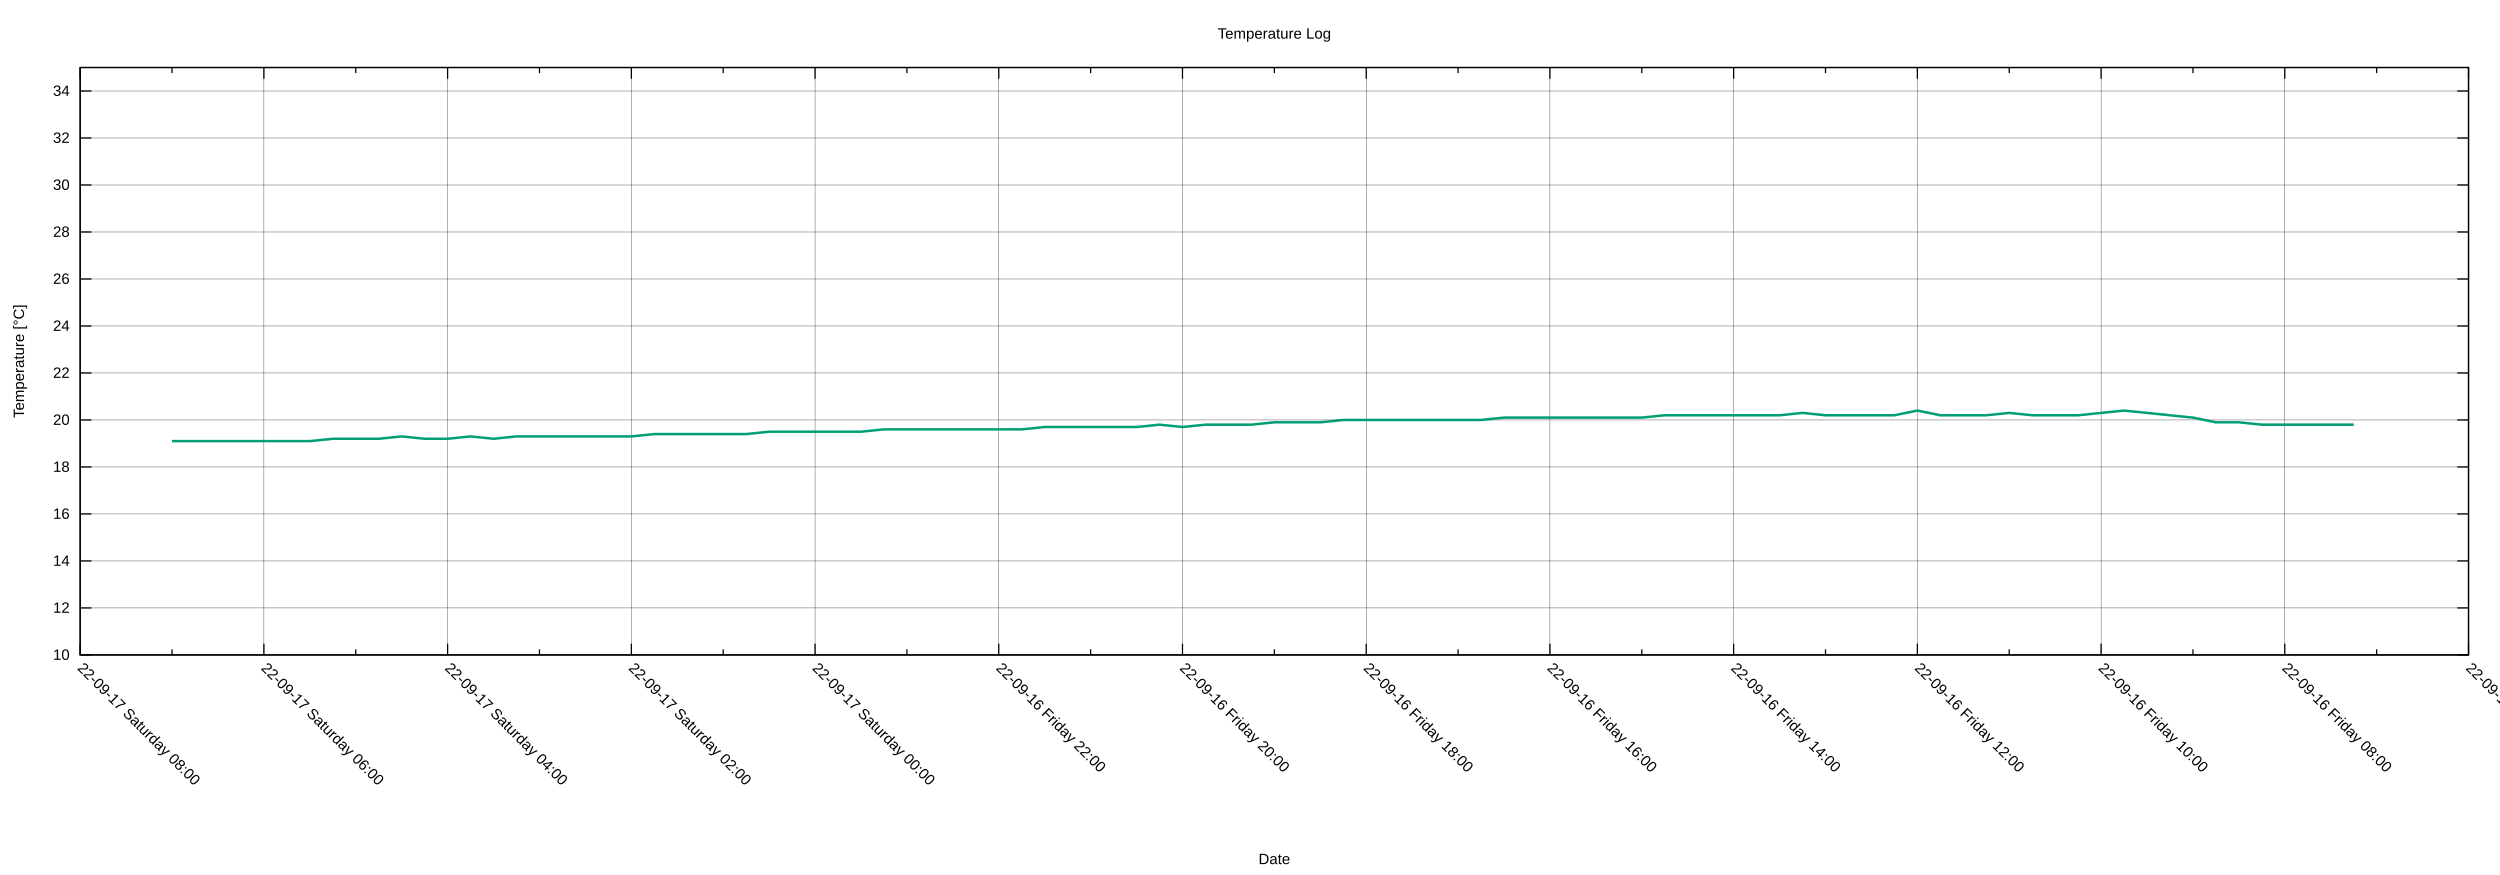
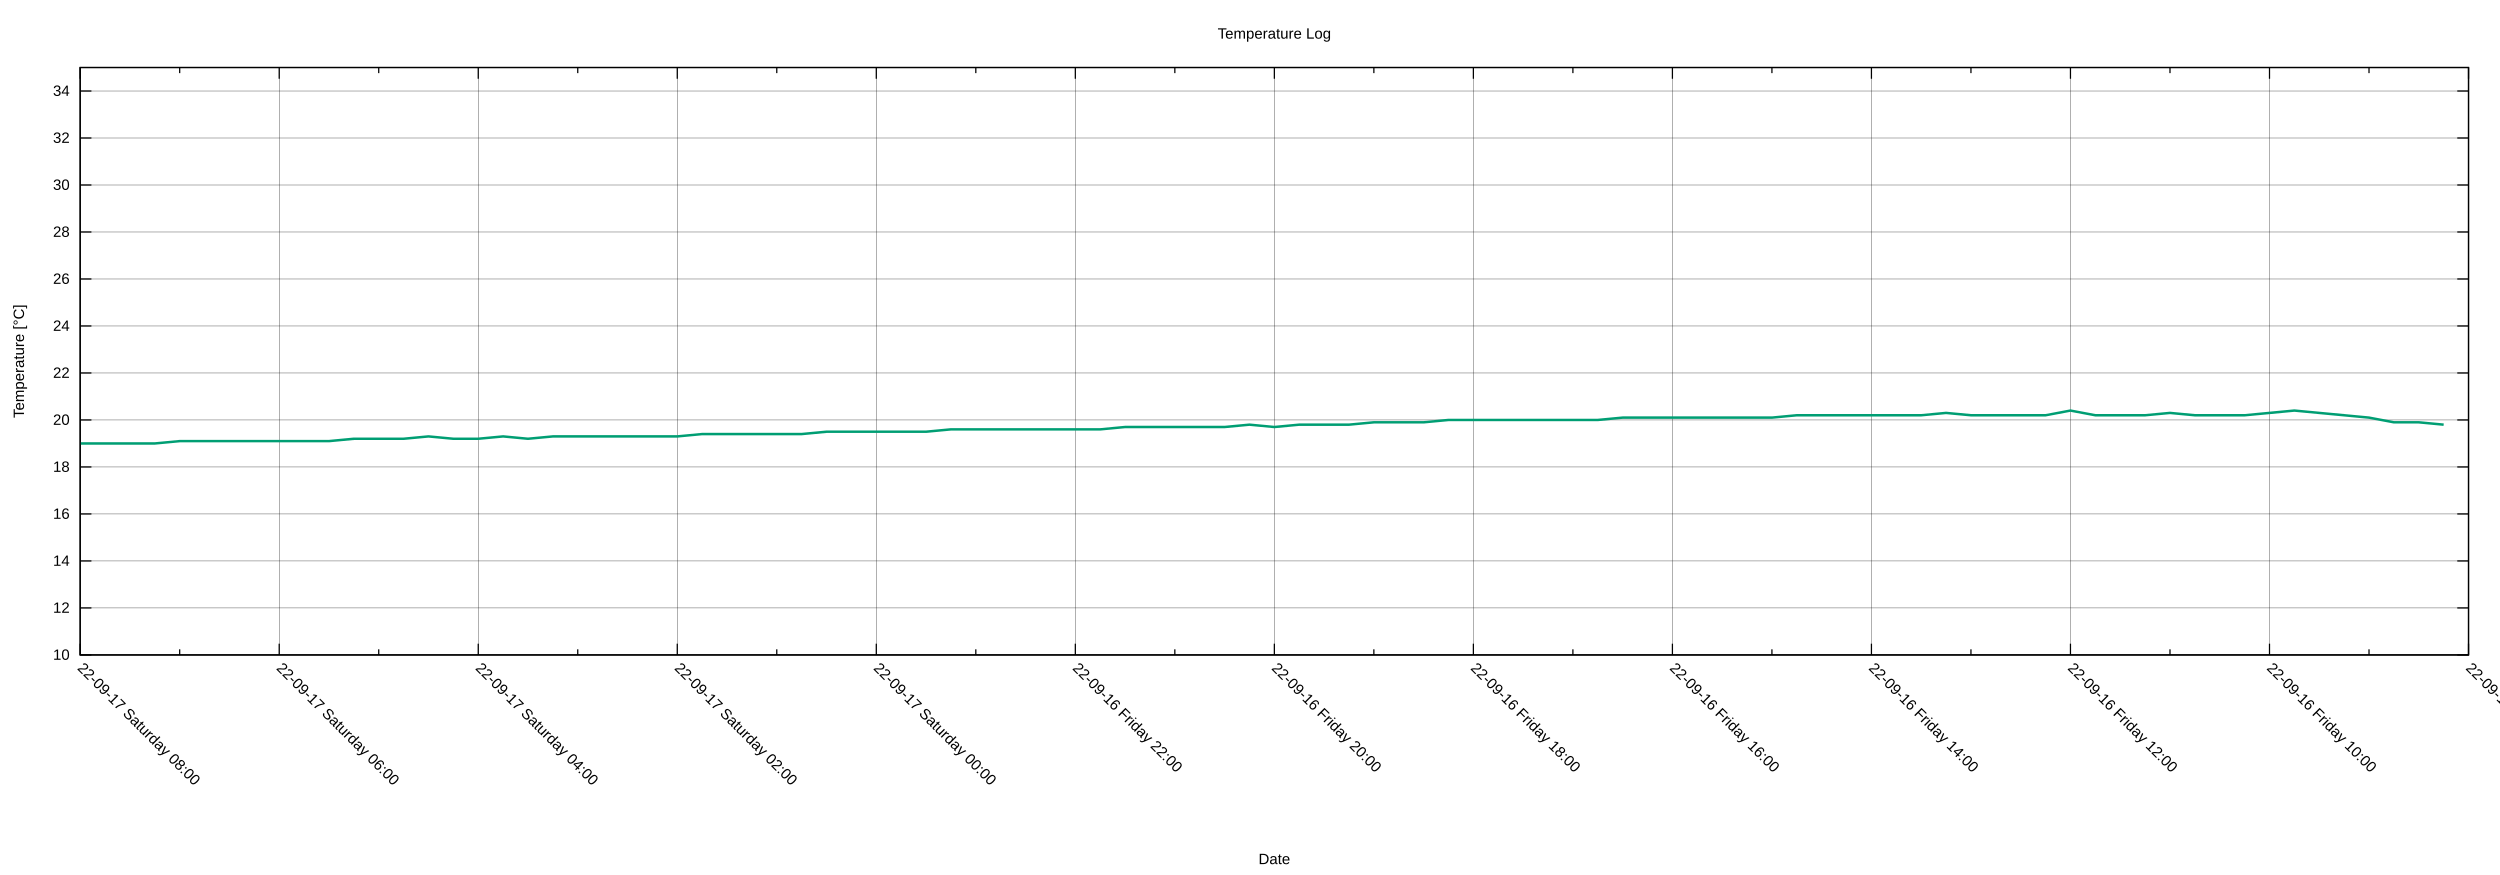
<svg xmlns="http://www.w3.org/2000/svg" xmlns:xlink="http://www.w3.org/1999/xlink" width="2000" height="700" viewBox="0 0 2000 700">
  <g id="gnuplot_canvas">
    <rect x="0" y="0" width="2000" height="700" fill="none" />
    <defs>
      <circle id="gpDot" r="0.5" stroke-width="0.5" stroke="currentColor" />
      <path id="gpPt0" stroke-width="0.222" stroke="currentColor" d="M-1,0 h2 M0,-1 v2" />
      <path id="gpPt1" stroke-width="0.222" stroke="currentColor" d="M-1,-1 L1,1 M1,-1 L-1,1" />
      <path id="gpPt2" stroke-width="0.222" stroke="currentColor" d="M-1,0 L1,0 M0,-1 L0,1 M-1,-1 L1,1 M-1,1 L1,-1" />
      <rect id="gpPt3" stroke-width="0.222" stroke="currentColor" x="-1" y="-1" width="2" height="2" />
      <rect id="gpPt4" stroke-width="0.222" stroke="currentColor" fill="currentColor" x="-1" y="-1" width="2" height="2" />
      <circle id="gpPt5" stroke-width="0.222" stroke="currentColor" cx="0" cy="0" r="1" />
      <use xlink:href="#gpPt5" id="gpPt6" fill="currentColor" stroke="none" />
      <path id="gpPt7" stroke-width="0.222" stroke="currentColor" d="M0,-1.33 L-1.33,0.67 L1.33,0.67 z" />
      <use xlink:href="#gpPt7" id="gpPt8" fill="currentColor" stroke="none" />
      <use xlink:href="#gpPt7" id="gpPt9" stroke="currentColor" transform="rotate(180)" />
      <use xlink:href="#gpPt9" id="gpPt10" fill="currentColor" stroke="none" />
      <use xlink:href="#gpPt3" id="gpPt11" stroke="currentColor" transform="rotate(45)" />
      <use xlink:href="#gpPt11" id="gpPt12" fill="currentColor" stroke="none" />
      <path id="gpPt13" stroke-width="0.222" stroke="currentColor" d="M0,1.330 L1.265,0.411 L0.782,-1.067 L-0.782,-1.076 L-1.265,0.411 z" />
      <use xlink:href="#gpPt13" id="gpPt14" fill="currentColor" stroke="none" />
      <filter id="textbox" filterUnits="objectBoundingBox" x="0" y="0" height="1" width="1">
        <feFlood flood-color="white" flood-opacity="1" result="bgnd" />
        <feComposite in="SourceGraphic" in2="bgnd" operator="atop" />
      </filter>
      <filter id="greybox" filterUnits="objectBoundingBox" x="0" y="0" height="1" width="1">
        <feFlood flood-color="lightgrey" flood-opacity="1" result="grey" />
        <feComposite in="SourceGraphic" in2="grey" operator="atop" />
      </filter>
    </defs>
    <g fill="none" color="white" stroke="currentColor" stroke-width="1.00" stroke-linecap="butt" stroke-linejoin="miter">
</g>
    <g fill="none" color="black" stroke="currentColor" stroke-width="1.00" stroke-linecap="butt" stroke-linejoin="miter">
</g>
    <g fill="none" color="black" stroke="black" stroke-width="0.25" stroke-linecap="butt" stroke-linejoin="miter">
</g>
    <g fill="none" color="black" stroke="currentColor" stroke-width="0.25" stroke-linecap="butt" stroke-linejoin="miter">
      <path stroke="black" class="gridline" d="M64.14,523.95 L1974.82,523.95  " />
    </g>
    <g fill="none" color="black" stroke="black" stroke-width="1.00" stroke-linecap="butt" stroke-linejoin="miter">
</g>
    <g fill="none" color="black" stroke="currentColor" stroke-width="1.00" stroke-linecap="butt" stroke-linejoin="miter">
      <path stroke="black" d="M64.14,523.95 L73.14,523.95 M1974.82,523.95 L1965.82,523.95  " />
      <g transform="translate(55.75,527.85)" stroke="none" fill="black" font-family="Arial" font-size="12.00" text-anchor="end">
        <text>
          <tspan font-family="Arial"> 10</tspan>
        </text>
      </g>
    </g>
    <g fill="none" color="black" stroke="currentColor" stroke-width="1.00" stroke-linecap="butt" stroke-linejoin="miter">
</g>
    <g fill="none" color="black" stroke="black" stroke-width="0.25" stroke-linecap="butt" stroke-linejoin="miter">
</g>
    <g fill="none" color="black" stroke="currentColor" stroke-width="0.25" stroke-linecap="butt" stroke-linejoin="miter">
      <path stroke="black" class="gridline" d="M64.14,486.35 L1974.82,486.35  " />
    </g>
    <g fill="none" color="black" stroke="black" stroke-width="1.00" stroke-linecap="butt" stroke-linejoin="miter">
</g>
    <g fill="none" color="black" stroke="currentColor" stroke-width="1.00" stroke-linecap="butt" stroke-linejoin="miter">
      <path stroke="black" d="M64.14,486.35 L73.14,486.35 M1974.82,486.35 L1965.82,486.35  " />
      <g transform="translate(55.75,490.25)" stroke="none" fill="black" font-family="Arial" font-size="12.00" text-anchor="end">
        <text>
          <tspan font-family="Arial"> 12</tspan>
        </text>
      </g>
    </g>
    <g fill="none" color="black" stroke="currentColor" stroke-width="1.00" stroke-linecap="butt" stroke-linejoin="miter">
</g>
    <g fill="none" color="black" stroke="black" stroke-width="0.25" stroke-linecap="butt" stroke-linejoin="miter">
</g>
    <g fill="none" color="black" stroke="currentColor" stroke-width="0.25" stroke-linecap="butt" stroke-linejoin="miter">
      <path stroke="black" class="gridline" d="M64.14,448.76 L1974.82,448.76  " />
    </g>
    <g fill="none" color="black" stroke="black" stroke-width="1.00" stroke-linecap="butt" stroke-linejoin="miter">
</g>
    <g fill="none" color="black" stroke="currentColor" stroke-width="1.00" stroke-linecap="butt" stroke-linejoin="miter">
      <path stroke="black" d="M64.14,448.76 L73.14,448.76 M1974.82,448.76 L1965.82,448.76  " />
      <g transform="translate(55.75,452.66)" stroke="none" fill="black" font-family="Arial" font-size="12.00" text-anchor="end">
        <text>
          <tspan font-family="Arial"> 14</tspan>
        </text>
      </g>
    </g>
    <g fill="none" color="black" stroke="currentColor" stroke-width="1.00" stroke-linecap="butt" stroke-linejoin="miter">
</g>
    <g fill="none" color="black" stroke="black" stroke-width="0.25" stroke-linecap="butt" stroke-linejoin="miter">
</g>
    <g fill="none" color="black" stroke="currentColor" stroke-width="0.25" stroke-linecap="butt" stroke-linejoin="miter">
      <path stroke="black" class="gridline" d="M64.14,411.16 L1974.82,411.16  " />
    </g>
    <g fill="none" color="black" stroke="black" stroke-width="1.00" stroke-linecap="butt" stroke-linejoin="miter">
</g>
    <g fill="none" color="black" stroke="currentColor" stroke-width="1.00" stroke-linecap="butt" stroke-linejoin="miter">
      <path stroke="black" d="M64.14,411.16 L73.14,411.16 M1974.82,411.16 L1965.82,411.16  " />
      <g transform="translate(55.75,415.06)" stroke="none" fill="black" font-family="Arial" font-size="12.00" text-anchor="end">
        <text>
          <tspan font-family="Arial"> 16</tspan>
        </text>
      </g>
    </g>
    <g fill="none" color="black" stroke="currentColor" stroke-width="1.00" stroke-linecap="butt" stroke-linejoin="miter">
</g>
    <g fill="none" color="black" stroke="black" stroke-width="0.25" stroke-linecap="butt" stroke-linejoin="miter">
</g>
    <g fill="none" color="black" stroke="currentColor" stroke-width="0.25" stroke-linecap="butt" stroke-linejoin="miter">
      <path stroke="black" class="gridline" d="M64.14,373.57 L1974.82,373.57  " />
    </g>
    <g fill="none" color="black" stroke="black" stroke-width="1.00" stroke-linecap="butt" stroke-linejoin="miter">
</g>
    <g fill="none" color="black" stroke="currentColor" stroke-width="1.00" stroke-linecap="butt" stroke-linejoin="miter">
      <path stroke="black" d="M64.14,373.57 L73.14,373.57 M1974.82,373.57 L1965.82,373.57  " />
      <g transform="translate(55.75,377.47)" stroke="none" fill="black" font-family="Arial" font-size="12.00" text-anchor="end">
        <text>
          <tspan font-family="Arial"> 18</tspan>
        </text>
      </g>
    </g>
    <g fill="none" color="black" stroke="currentColor" stroke-width="1.00" stroke-linecap="butt" stroke-linejoin="miter">
</g>
    <g fill="none" color="black" stroke="black" stroke-width="0.25" stroke-linecap="butt" stroke-linejoin="miter">
</g>
    <g fill="none" color="black" stroke="currentColor" stroke-width="0.25" stroke-linecap="butt" stroke-linejoin="miter">
      <path stroke="black" class="gridline" d="M64.14,335.97 L1974.82,335.97  " />
    </g>
    <g fill="none" color="black" stroke="black" stroke-width="1.00" stroke-linecap="butt" stroke-linejoin="miter">
</g>
    <g fill="none" color="black" stroke="currentColor" stroke-width="1.00" stroke-linecap="butt" stroke-linejoin="miter">
      <path stroke="black" d="M64.14,335.97 L73.14,335.97 M1974.82,335.97 L1965.82,335.97  " />
      <g transform="translate(55.75,339.87)" stroke="none" fill="black" font-family="Arial" font-size="12.00" text-anchor="end">
        <text>
          <tspan font-family="Arial"> 20</tspan>
        </text>
      </g>
    </g>
    <g fill="none" color="black" stroke="currentColor" stroke-width="1.00" stroke-linecap="butt" stroke-linejoin="miter">
</g>
    <g fill="none" color="black" stroke="black" stroke-width="0.25" stroke-linecap="butt" stroke-linejoin="miter">
</g>
    <g fill="none" color="black" stroke="currentColor" stroke-width="0.25" stroke-linecap="butt" stroke-linejoin="miter">
      <path stroke="black" class="gridline" d="M64.14,298.38 L1974.82,298.38  " />
    </g>
    <g fill="none" color="black" stroke="black" stroke-width="1.00" stroke-linecap="butt" stroke-linejoin="miter">
</g>
    <g fill="none" color="black" stroke="currentColor" stroke-width="1.00" stroke-linecap="butt" stroke-linejoin="miter">
      <path stroke="black" d="M64.14,298.38 L73.14,298.38 M1974.82,298.38 L1965.82,298.38  " />
      <g transform="translate(55.75,302.28)" stroke="none" fill="black" font-family="Arial" font-size="12.00" text-anchor="end">
        <text>
          <tspan font-family="Arial"> 22</tspan>
        </text>
      </g>
    </g>
    <g fill="none" color="black" stroke="currentColor" stroke-width="1.00" stroke-linecap="butt" stroke-linejoin="miter">
</g>
    <g fill="none" color="black" stroke="black" stroke-width="0.25" stroke-linecap="butt" stroke-linejoin="miter">
</g>
    <g fill="none" color="black" stroke="currentColor" stroke-width="0.25" stroke-linecap="butt" stroke-linejoin="miter">
      <path stroke="black" class="gridline" d="M64.14,260.78 L1974.82,260.78  " />
    </g>
    <g fill="none" color="black" stroke="black" stroke-width="1.00" stroke-linecap="butt" stroke-linejoin="miter">
</g>
    <g fill="none" color="black" stroke="currentColor" stroke-width="1.00" stroke-linecap="butt" stroke-linejoin="miter">
      <path stroke="black" d="M64.14,260.78 L73.14,260.78 M1974.82,260.78 L1965.82,260.78  " />
      <g transform="translate(55.75,264.68)" stroke="none" fill="black" font-family="Arial" font-size="12.00" text-anchor="end">
        <text>
          <tspan font-family="Arial"> 24</tspan>
        </text>
      </g>
    </g>
    <g fill="none" color="black" stroke="currentColor" stroke-width="1.00" stroke-linecap="butt" stroke-linejoin="miter">
</g>
    <g fill="none" color="black" stroke="black" stroke-width="0.25" stroke-linecap="butt" stroke-linejoin="miter">
</g>
    <g fill="none" color="black" stroke="currentColor" stroke-width="0.25" stroke-linecap="butt" stroke-linejoin="miter">
      <path stroke="black" class="gridline" d="M64.14,223.19 L1974.82,223.19  " />
    </g>
    <g fill="none" color="black" stroke="black" stroke-width="1.00" stroke-linecap="butt" stroke-linejoin="miter">
</g>
    <g fill="none" color="black" stroke="currentColor" stroke-width="1.00" stroke-linecap="butt" stroke-linejoin="miter">
      <path stroke="black" d="M64.14,223.19 L73.14,223.19 M1974.82,223.19 L1965.82,223.19  " />
      <g transform="translate(55.75,227.09)" stroke="none" fill="black" font-family="Arial" font-size="12.00" text-anchor="end">
        <text>
          <tspan font-family="Arial"> 26</tspan>
        </text>
      </g>
    </g>
    <g fill="none" color="black" stroke="currentColor" stroke-width="1.00" stroke-linecap="butt" stroke-linejoin="miter">
</g>
    <g fill="none" color="black" stroke="black" stroke-width="0.25" stroke-linecap="butt" stroke-linejoin="miter">
</g>
    <g fill="none" color="black" stroke="currentColor" stroke-width="0.25" stroke-linecap="butt" stroke-linejoin="miter">
      <path stroke="black" class="gridline" d="M64.14,185.59 L1974.82,185.59  " />
    </g>
    <g fill="none" color="black" stroke="black" stroke-width="1.00" stroke-linecap="butt" stroke-linejoin="miter">
</g>
    <g fill="none" color="black" stroke="currentColor" stroke-width="1.00" stroke-linecap="butt" stroke-linejoin="miter">
      <path stroke="black" d="M64.14,185.59 L73.14,185.59 M1974.82,185.59 L1965.82,185.59  " />
      <g transform="translate(55.75,189.49)" stroke="none" fill="black" font-family="Arial" font-size="12.00" text-anchor="end">
        <text>
          <tspan font-family="Arial"> 28</tspan>
        </text>
      </g>
    </g>
    <g fill="none" color="black" stroke="currentColor" stroke-width="1.00" stroke-linecap="butt" stroke-linejoin="miter">
</g>
    <g fill="none" color="black" stroke="black" stroke-width="0.25" stroke-linecap="butt" stroke-linejoin="miter">
</g>
    <g fill="none" color="black" stroke="currentColor" stroke-width="0.25" stroke-linecap="butt" stroke-linejoin="miter">
      <path stroke="black" class="gridline" d="M64.14,148.00 L1974.82,148.00  " />
    </g>
    <g fill="none" color="black" stroke="black" stroke-width="1.00" stroke-linecap="butt" stroke-linejoin="miter">
</g>
    <g fill="none" color="black" stroke="currentColor" stroke-width="1.00" stroke-linecap="butt" stroke-linejoin="miter">
      <path stroke="black" d="M64.14,148.00 L73.14,148.00 M1974.82,148.00 L1965.82,148.00  " />
      <g transform="translate(55.75,151.90)" stroke="none" fill="black" font-family="Arial" font-size="12.00" text-anchor="end">
        <text>
          <tspan font-family="Arial"> 30</tspan>
        </text>
      </g>
    </g>
    <g fill="none" color="black" stroke="currentColor" stroke-width="1.00" stroke-linecap="butt" stroke-linejoin="miter">
</g>
    <g fill="none" color="black" stroke="black" stroke-width="0.25" stroke-linecap="butt" stroke-linejoin="miter">
</g>
    <g fill="none" color="black" stroke="currentColor" stroke-width="0.25" stroke-linecap="butt" stroke-linejoin="miter">
      <path stroke="black" class="gridline" d="M64.14,110.40 L1974.82,110.40  " />
    </g>
    <g fill="none" color="black" stroke="black" stroke-width="1.00" stroke-linecap="butt" stroke-linejoin="miter">
</g>
    <g fill="none" color="black" stroke="currentColor" stroke-width="1.00" stroke-linecap="butt" stroke-linejoin="miter">
      <path stroke="black" d="M64.14,110.40 L73.14,110.40 M1974.82,110.40 L1965.82,110.40  " />
      <g transform="translate(55.75,114.30)" stroke="none" fill="black" font-family="Arial" font-size="12.00" text-anchor="end">
        <text>
          <tspan font-family="Arial"> 32</tspan>
        </text>
      </g>
    </g>
    <g fill="none" color="black" stroke="currentColor" stroke-width="1.00" stroke-linecap="butt" stroke-linejoin="miter">
</g>
    <g fill="none" color="black" stroke="black" stroke-width="0.25" stroke-linecap="butt" stroke-linejoin="miter">
</g>
    <g fill="none" color="black" stroke="currentColor" stroke-width="0.25" stroke-linecap="butt" stroke-linejoin="miter">
      <path stroke="black" class="gridline" d="M64.14,72.81 L1974.82,72.81  " />
    </g>
    <g fill="none" color="black" stroke="black" stroke-width="1.00" stroke-linecap="butt" stroke-linejoin="miter">
</g>
    <g fill="none" color="black" stroke="currentColor" stroke-width="1.00" stroke-linecap="butt" stroke-linejoin="miter">
      <path stroke="black" d="M64.14,72.81 L73.14,72.81 M1974.82,72.81 L1965.82,72.81  " />
      <g transform="translate(55.75,76.71)" stroke="none" fill="black" font-family="Arial" font-size="12.00" text-anchor="end">
        <text>
          <tspan font-family="Arial"> 34</tspan>
        </text>
      </g>
    </g>
    <g fill="none" color="black" stroke="currentColor" stroke-width="1.00" stroke-linecap="butt" stroke-linejoin="miter">
</g>
    <g fill="none" color="black" stroke="black" stroke-width="0.25" stroke-linecap="butt" stroke-linejoin="miter">
</g>
    <g fill="none" color="black" stroke="currentColor" stroke-width="0.25" stroke-linecap="butt" stroke-linejoin="miter">
      <path stroke="black" class="gridline" d="M1974.82,523.95 L1974.82,54.01  " />
    </g>
    <g fill="none" color="black" stroke="black" stroke-width="1.00" stroke-linecap="butt" stroke-linejoin="miter">
</g>
    <g fill="none" color="black" stroke="currentColor" stroke-width="1.00" stroke-linecap="butt" stroke-linejoin="miter">
      <path stroke="black" d="M1974.82,523.95 L1974.82,514.95 M1974.82,54.01 L1974.82,63.01  " />
      <g transform="translate(1972.06,535.10) rotate(45)" stroke="none" fill="black" font-family="Arial" font-size="12.00" text-anchor="start">
        <text>
-           <tspan font-family="Arial">22-09-16 Friday 06:00</tspan>
-         </text>
-       </g>
-     </g>
-     <g fill="none" color="black" stroke="currentColor" stroke-width="1.00" stroke-linecap="butt" stroke-linejoin="miter">
-       <path stroke="black" d="M1901.33,523.95 L1901.33,519.45 M1901.33,54.01 L1901.33,58.51  " />
-     </g>
-     <g fill="none" color="black" stroke="black" stroke-width="0.25" stroke-linecap="butt" stroke-linejoin="miter">
- </g>
-     <g fill="none" color="black" stroke="currentColor" stroke-width="0.25" stroke-linecap="butt" stroke-linejoin="miter">
-       <path stroke="black" class="gridline" d="M1827.84,523.95 L1827.84,54.01  " />
-     </g>
-     <g fill="none" color="black" stroke="black" stroke-width="1.00" stroke-linecap="butt" stroke-linejoin="miter">
- </g>
-     <g fill="none" color="black" stroke="currentColor" stroke-width="1.00" stroke-linecap="butt" stroke-linejoin="miter">
-       <path stroke="black" d="M1827.84,523.95 L1827.84,514.95 M1827.84,54.01 L1827.84,63.01  " />
-       <g transform="translate(1825.08,535.10) rotate(45)" stroke="none" fill="black" font-family="Arial" font-size="12.00" text-anchor="start">
-         <text>
          <tspan font-family="Arial">22-09-16 Friday 08:00</tspan>
        </text>
      </g>
    </g>
    <g fill="none" color="black" stroke="currentColor" stroke-width="1.00" stroke-linecap="butt" stroke-linejoin="miter">
-       <path stroke="black" d="M1754.36,523.95 L1754.36,519.45 M1754.36,54.01 L1754.36,58.51  " />
-     </g>
-     <g fill="none" color="black" stroke="black" stroke-width="0.25" stroke-linecap="butt" stroke-linejoin="miter">
- </g>
-     <g fill="none" color="black" stroke="currentColor" stroke-width="0.25" stroke-linecap="butt" stroke-linejoin="miter">
-       <path stroke="black" class="gridline" d="M1680.87,523.95 L1680.87,54.01  " />
-     </g>
-     <g fill="none" color="black" stroke="black" stroke-width="1.00" stroke-linecap="butt" stroke-linejoin="miter">
- </g>
-     <g fill="none" color="black" stroke="currentColor" stroke-width="1.00" stroke-linecap="butt" stroke-linejoin="miter">
-       <path stroke="black" d="M1680.87,523.95 L1680.87,514.95 M1680.87,54.01 L1680.87,63.01  " />
-       <g transform="translate(1678.11,535.10) rotate(45)" stroke="none" fill="black" font-family="Arial" font-size="12.00" text-anchor="start">
+       <path stroke="black" d="M1895.21,523.95 L1895.21,519.45 M1895.21,54.01 L1895.21,58.51  " />
+     </g>
+     <g fill="none" color="black" stroke="black" stroke-width="0.25" stroke-linecap="butt" stroke-linejoin="miter">
+ </g>
+     <g fill="none" color="black" stroke="currentColor" stroke-width="0.25" stroke-linecap="butt" stroke-linejoin="miter">
+       <path stroke="black" class="gridline" d="M1815.60,523.95 L1815.60,54.01  " />
+     </g>
+     <g fill="none" color="black" stroke="black" stroke-width="1.00" stroke-linecap="butt" stroke-linejoin="miter">
+ </g>
+     <g fill="none" color="black" stroke="currentColor" stroke-width="1.00" stroke-linecap="butt" stroke-linejoin="miter">
+       <path stroke="black" d="M1815.60,523.95 L1815.60,514.95 M1815.60,54.01 L1815.60,63.01  " />
+       <g transform="translate(1812.84,535.10) rotate(45)" stroke="none" fill="black" font-family="Arial" font-size="12.00" text-anchor="start">
        <text>
          <tspan font-family="Arial">22-09-16 Friday 10:00</tspan>
        </text>
      </g>
    </g>
    <g fill="none" color="black" stroke="currentColor" stroke-width="1.00" stroke-linecap="butt" stroke-linejoin="miter">
-       <path stroke="black" d="M1607.38,523.95 L1607.38,519.45 M1607.38,54.01 L1607.38,58.51  " />
-     </g>
-     <g fill="none" color="black" stroke="black" stroke-width="0.25" stroke-linecap="butt" stroke-linejoin="miter">
- </g>
-     <g fill="none" color="black" stroke="currentColor" stroke-width="0.25" stroke-linecap="butt" stroke-linejoin="miter">
-       <path stroke="black" class="gridline" d="M1533.89,523.95 L1533.89,54.01  " />
-     </g>
-     <g fill="none" color="black" stroke="black" stroke-width="1.00" stroke-linecap="butt" stroke-linejoin="miter">
- </g>
-     <g fill="none" color="black" stroke="currentColor" stroke-width="1.00" stroke-linecap="butt" stroke-linejoin="miter">
-       <path stroke="black" d="M1533.89,523.95 L1533.89,514.95 M1533.89,54.01 L1533.89,63.01  " />
-       <g transform="translate(1531.13,535.10) rotate(45)" stroke="none" fill="black" font-family="Arial" font-size="12.00" text-anchor="start">
+       <path stroke="black" d="M1735.99,523.95 L1735.99,519.45 M1735.99,54.01 L1735.99,58.51  " />
+     </g>
+     <g fill="none" color="black" stroke="black" stroke-width="0.25" stroke-linecap="butt" stroke-linejoin="miter">
+ </g>
+     <g fill="none" color="black" stroke="currentColor" stroke-width="0.25" stroke-linecap="butt" stroke-linejoin="miter">
+       <path stroke="black" class="gridline" d="M1656.37,523.95 L1656.37,54.01  " />
+     </g>
+     <g fill="none" color="black" stroke="black" stroke-width="1.00" stroke-linecap="butt" stroke-linejoin="miter">
+ </g>
+     <g fill="none" color="black" stroke="currentColor" stroke-width="1.00" stroke-linecap="butt" stroke-linejoin="miter">
+       <path stroke="black" d="M1656.37,523.95 L1656.37,514.95 M1656.37,54.01 L1656.37,63.01  " />
+       <g transform="translate(1653.61,535.10) rotate(45)" stroke="none" fill="black" font-family="Arial" font-size="12.00" text-anchor="start">
        <text>
          <tspan font-family="Arial">22-09-16 Friday 12:00</tspan>
        </text>
      </g>
    </g>
    <g fill="none" color="black" stroke="currentColor" stroke-width="1.00" stroke-linecap="butt" stroke-linejoin="miter">
-       <path stroke="black" d="M1460.41,523.95 L1460.41,519.45 M1460.41,54.01 L1460.41,58.51  " />
-     </g>
-     <g fill="none" color="black" stroke="black" stroke-width="0.25" stroke-linecap="butt" stroke-linejoin="miter">
- </g>
-     <g fill="none" color="black" stroke="currentColor" stroke-width="0.25" stroke-linecap="butt" stroke-linejoin="miter">
-       <path stroke="black" class="gridline" d="M1386.92,523.95 L1386.92,54.01  " />
-     </g>
-     <g fill="none" color="black" stroke="black" stroke-width="1.00" stroke-linecap="butt" stroke-linejoin="miter">
- </g>
-     <g fill="none" color="black" stroke="currentColor" stroke-width="1.00" stroke-linecap="butt" stroke-linejoin="miter">
-       <path stroke="black" d="M1386.92,523.95 L1386.92,514.95 M1386.92,54.01 L1386.92,63.01  " />
-       <g transform="translate(1384.16,535.10) rotate(45)" stroke="none" fill="black" font-family="Arial" font-size="12.00" text-anchor="start">
+       <path stroke="black" d="M1576.76,523.95 L1576.76,519.45 M1576.76,54.01 L1576.76,58.51  " />
+     </g>
+     <g fill="none" color="black" stroke="black" stroke-width="0.25" stroke-linecap="butt" stroke-linejoin="miter">
+ </g>
+     <g fill="none" color="black" stroke="currentColor" stroke-width="0.25" stroke-linecap="butt" stroke-linejoin="miter">
+       <path stroke="black" class="gridline" d="M1497.15,523.95 L1497.15,54.01  " />
+     </g>
+     <g fill="none" color="black" stroke="black" stroke-width="1.00" stroke-linecap="butt" stroke-linejoin="miter">
+ </g>
+     <g fill="none" color="black" stroke="currentColor" stroke-width="1.00" stroke-linecap="butt" stroke-linejoin="miter">
+       <path stroke="black" d="M1497.15,523.95 L1497.15,514.95 M1497.15,54.01 L1497.15,63.01  " />
+       <g transform="translate(1494.39,535.10) rotate(45)" stroke="none" fill="black" font-family="Arial" font-size="12.00" text-anchor="start">
        <text>
          <tspan font-family="Arial">22-09-16 Friday 14:00</tspan>
        </text>
      </g>
    </g>
    <g fill="none" color="black" stroke="currentColor" stroke-width="1.00" stroke-linecap="butt" stroke-linejoin="miter">
-       <path stroke="black" d="M1313.43,523.95 L1313.43,519.45 M1313.43,54.01 L1313.43,58.51  " />
-     </g>
-     <g fill="none" color="black" stroke="black" stroke-width="0.25" stroke-linecap="butt" stroke-linejoin="miter">
- </g>
-     <g fill="none" color="black" stroke="currentColor" stroke-width="0.25" stroke-linecap="butt" stroke-linejoin="miter">
-       <path stroke="black" class="gridline" d="M1239.94,523.95 L1239.94,54.01  " />
-     </g>
-     <g fill="none" color="black" stroke="black" stroke-width="1.00" stroke-linecap="butt" stroke-linejoin="miter">
- </g>
-     <g fill="none" color="black" stroke="currentColor" stroke-width="1.00" stroke-linecap="butt" stroke-linejoin="miter">
-       <path stroke="black" d="M1239.94,523.95 L1239.94,514.95 M1239.94,54.01 L1239.94,63.01  " />
-       <g transform="translate(1237.18,535.10) rotate(45)" stroke="none" fill="black" font-family="Arial" font-size="12.00" text-anchor="start">
+       <path stroke="black" d="M1417.54,523.95 L1417.54,519.45 M1417.54,54.01 L1417.54,58.51  " />
+     </g>
+     <g fill="none" color="black" stroke="black" stroke-width="0.25" stroke-linecap="butt" stroke-linejoin="miter">
+ </g>
+     <g fill="none" color="black" stroke="currentColor" stroke-width="0.25" stroke-linecap="butt" stroke-linejoin="miter">
+       <path stroke="black" class="gridline" d="M1337.93,523.95 L1337.93,54.01  " />
+     </g>
+     <g fill="none" color="black" stroke="black" stroke-width="1.00" stroke-linecap="butt" stroke-linejoin="miter">
+ </g>
+     <g fill="none" color="black" stroke="currentColor" stroke-width="1.00" stroke-linecap="butt" stroke-linejoin="miter">
+       <path stroke="black" d="M1337.93,523.95 L1337.93,514.95 M1337.93,54.01 L1337.93,63.01  " />
+       <g transform="translate(1335.17,535.10) rotate(45)" stroke="none" fill="black" font-family="Arial" font-size="12.00" text-anchor="start">
        <text>
          <tspan font-family="Arial">22-09-16 Friday 16:00</tspan>
        </text>
      </g>
    </g>
    <g fill="none" color="black" stroke="currentColor" stroke-width="1.00" stroke-linecap="butt" stroke-linejoin="miter">
-       <path stroke="black" d="M1166.46,523.95 L1166.46,519.45 M1166.46,54.01 L1166.46,58.51  " />
-     </g>
-     <g fill="none" color="black" stroke="black" stroke-width="0.25" stroke-linecap="butt" stroke-linejoin="miter">
- </g>
-     <g fill="none" color="black" stroke="currentColor" stroke-width="0.25" stroke-linecap="butt" stroke-linejoin="miter">
-       <path stroke="black" class="gridline" d="M1092.97,523.95 L1092.97,54.01  " />
-     </g>
-     <g fill="none" color="black" stroke="black" stroke-width="1.00" stroke-linecap="butt" stroke-linejoin="miter">
- </g>
-     <g fill="none" color="black" stroke="currentColor" stroke-width="1.00" stroke-linecap="butt" stroke-linejoin="miter">
-       <path stroke="black" d="M1092.97,523.95 L1092.97,514.95 M1092.97,54.01 L1092.97,63.01  " />
-       <g transform="translate(1090.21,535.10) rotate(45)" stroke="none" fill="black" font-family="Arial" font-size="12.00" text-anchor="start">
+       <path stroke="black" d="M1258.32,523.95 L1258.32,519.45 M1258.32,54.01 L1258.32,58.51  " />
+     </g>
+     <g fill="none" color="black" stroke="black" stroke-width="0.25" stroke-linecap="butt" stroke-linejoin="miter">
+ </g>
+     <g fill="none" color="black" stroke="currentColor" stroke-width="0.25" stroke-linecap="butt" stroke-linejoin="miter">
+       <path stroke="black" class="gridline" d="M1178.70,523.95 L1178.70,54.01  " />
+     </g>
+     <g fill="none" color="black" stroke="black" stroke-width="1.00" stroke-linecap="butt" stroke-linejoin="miter">
+ </g>
+     <g fill="none" color="black" stroke="currentColor" stroke-width="1.00" stroke-linecap="butt" stroke-linejoin="miter">
+       <path stroke="black" d="M1178.70,523.95 L1178.70,514.95 M1178.70,54.01 L1178.70,63.01  " />
+       <g transform="translate(1175.94,535.10) rotate(45)" stroke="none" fill="black" font-family="Arial" font-size="12.00" text-anchor="start">
        <text>
          <tspan font-family="Arial">22-09-16 Friday 18:00</tspan>
        </text>
      </g>
    </g>
    <g fill="none" color="black" stroke="currentColor" stroke-width="1.00" stroke-linecap="butt" stroke-linejoin="miter">
-       <path stroke="black" d="M1019.48,523.95 L1019.48,519.45 M1019.48,54.01 L1019.48,58.51  " />
-     </g>
-     <g fill="none" color="black" stroke="black" stroke-width="0.25" stroke-linecap="butt" stroke-linejoin="miter">
- </g>
-     <g fill="none" color="black" stroke="currentColor" stroke-width="0.25" stroke-linecap="butt" stroke-linejoin="miter">
-       <path stroke="black" class="gridline" d="M945.99,523.95 L945.99,54.01  " />
-     </g>
-     <g fill="none" color="black" stroke="black" stroke-width="1.00" stroke-linecap="butt" stroke-linejoin="miter">
- </g>
-     <g fill="none" color="black" stroke="currentColor" stroke-width="1.00" stroke-linecap="butt" stroke-linejoin="miter">
-       <path stroke="black" d="M945.99,523.95 L945.99,514.95 M945.99,54.01 L945.99,63.01  " />
-       <g transform="translate(943.23,535.10) rotate(45)" stroke="none" fill="black" font-family="Arial" font-size="12.00" text-anchor="start">
+       <path stroke="black" d="M1099.09,523.95 L1099.09,519.45 M1099.09,54.01 L1099.09,58.51  " />
+     </g>
+     <g fill="none" color="black" stroke="black" stroke-width="0.25" stroke-linecap="butt" stroke-linejoin="miter">
+ </g>
+     <g fill="none" color="black" stroke="currentColor" stroke-width="0.25" stroke-linecap="butt" stroke-linejoin="miter">
+       <path stroke="black" class="gridline" d="M1019.48,523.95 L1019.48,54.01  " />
+     </g>
+     <g fill="none" color="black" stroke="black" stroke-width="1.00" stroke-linecap="butt" stroke-linejoin="miter">
+ </g>
+     <g fill="none" color="black" stroke="currentColor" stroke-width="1.00" stroke-linecap="butt" stroke-linejoin="miter">
+       <path stroke="black" d="M1019.48,523.95 L1019.48,514.95 M1019.48,54.01 L1019.48,63.01  " />
+       <g transform="translate(1016.72,535.10) rotate(45)" stroke="none" fill="black" font-family="Arial" font-size="12.00" text-anchor="start">
        <text>
          <tspan font-family="Arial">22-09-16 Friday 20:00</tspan>
        </text>
      </g>
    </g>
    <g fill="none" color="black" stroke="currentColor" stroke-width="1.00" stroke-linecap="butt" stroke-linejoin="miter">
-       <path stroke="black" d="M872.50,523.95 L872.50,519.45 M872.50,54.01 L872.50,58.51  " />
-     </g>
-     <g fill="none" color="black" stroke="black" stroke-width="0.25" stroke-linecap="butt" stroke-linejoin="miter">
- </g>
-     <g fill="none" color="black" stroke="currentColor" stroke-width="0.25" stroke-linecap="butt" stroke-linejoin="miter">
-       <path stroke="black" class="gridline" d="M799.02,523.95 L799.02,54.01  " />
-     </g>
-     <g fill="none" color="black" stroke="black" stroke-width="1.00" stroke-linecap="butt" stroke-linejoin="miter">
- </g>
-     <g fill="none" color="black" stroke="currentColor" stroke-width="1.00" stroke-linecap="butt" stroke-linejoin="miter">
-       <path stroke="black" d="M799.02,523.95 L799.02,514.95 M799.02,54.01 L799.02,63.01  " />
-       <g transform="translate(796.26,535.10) rotate(45)" stroke="none" fill="black" font-family="Arial" font-size="12.00" text-anchor="start">
+       <path stroke="black" d="M939.87,523.95 L939.87,519.45 M939.87,54.01 L939.87,58.51  " />
+     </g>
+     <g fill="none" color="black" stroke="black" stroke-width="0.25" stroke-linecap="butt" stroke-linejoin="miter">
+ </g>
+     <g fill="none" color="black" stroke="currentColor" stroke-width="0.25" stroke-linecap="butt" stroke-linejoin="miter">
+       <path stroke="black" class="gridline" d="M860.26,523.95 L860.26,54.01  " />
+     </g>
+     <g fill="none" color="black" stroke="black" stroke-width="1.00" stroke-linecap="butt" stroke-linejoin="miter">
+ </g>
+     <g fill="none" color="black" stroke="currentColor" stroke-width="1.00" stroke-linecap="butt" stroke-linejoin="miter">
+       <path stroke="black" d="M860.26,523.95 L860.26,514.95 M860.26,54.01 L860.26,63.01  " />
+       <g transform="translate(857.50,535.10) rotate(45)" stroke="none" fill="black" font-family="Arial" font-size="12.00" text-anchor="start">
        <text>
          <tspan font-family="Arial">22-09-16 Friday 22:00</tspan>
        </text>
      </g>
    </g>
    <g fill="none" color="black" stroke="currentColor" stroke-width="1.00" stroke-linecap="butt" stroke-linejoin="miter">
-       <path stroke="black" d="M725.53,523.95 L725.53,519.45 M725.53,54.01 L725.53,58.51  " />
-     </g>
-     <g fill="none" color="black" stroke="black" stroke-width="0.25" stroke-linecap="butt" stroke-linejoin="miter">
- </g>
-     <g fill="none" color="black" stroke="currentColor" stroke-width="0.25" stroke-linecap="butt" stroke-linejoin="miter">
-       <path stroke="black" class="gridline" d="M652.04,523.95 L652.04,54.01  " />
-     </g>
-     <g fill="none" color="black" stroke="black" stroke-width="1.00" stroke-linecap="butt" stroke-linejoin="miter">
- </g>
-     <g fill="none" color="black" stroke="currentColor" stroke-width="1.00" stroke-linecap="butt" stroke-linejoin="miter">
-       <path stroke="black" d="M652.04,523.95 L652.04,514.95 M652.04,54.01 L652.04,63.01  " />
-       <g transform="translate(649.28,535.10) rotate(45)" stroke="none" fill="black" font-family="Arial" font-size="12.00" text-anchor="start">
+       <path stroke="black" d="M780.65,523.95 L780.65,519.45 M780.65,54.01 L780.65,58.51  " />
+     </g>
+     <g fill="none" color="black" stroke="black" stroke-width="0.25" stroke-linecap="butt" stroke-linejoin="miter">
+ </g>
+     <g fill="none" color="black" stroke="currentColor" stroke-width="0.25" stroke-linecap="butt" stroke-linejoin="miter">
+       <path stroke="black" class="gridline" d="M701.03,523.95 L701.03,54.01  " />
+     </g>
+     <g fill="none" color="black" stroke="black" stroke-width="1.00" stroke-linecap="butt" stroke-linejoin="miter">
+ </g>
+     <g fill="none" color="black" stroke="currentColor" stroke-width="1.00" stroke-linecap="butt" stroke-linejoin="miter">
+       <path stroke="black" d="M701.03,523.95 L701.03,514.95 M701.03,54.01 L701.03,63.01  " />
+       <g transform="translate(698.27,535.10) rotate(45)" stroke="none" fill="black" font-family="Arial" font-size="12.00" text-anchor="start">
        <text>
          <tspan font-family="Arial">22-09-17 Saturday 00:00</tspan>
        </text>
      </g>
    </g>
    <g fill="none" color="black" stroke="currentColor" stroke-width="1.00" stroke-linecap="butt" stroke-linejoin="miter">
-       <path stroke="black" d="M578.55,523.95 L578.55,519.45 M578.55,54.01 L578.55,58.51  " />
-     </g>
-     <g fill="none" color="black" stroke="black" stroke-width="0.25" stroke-linecap="butt" stroke-linejoin="miter">
- </g>
-     <g fill="none" color="black" stroke="currentColor" stroke-width="0.25" stroke-linecap="butt" stroke-linejoin="miter">
-       <path stroke="black" class="gridline" d="M505.07,523.95 L505.07,54.01  " />
-     </g>
-     <g fill="none" color="black" stroke="black" stroke-width="1.00" stroke-linecap="butt" stroke-linejoin="miter">
- </g>
-     <g fill="none" color="black" stroke="currentColor" stroke-width="1.00" stroke-linecap="butt" stroke-linejoin="miter">
-       <path stroke="black" d="M505.07,523.95 L505.07,514.95 M505.07,54.01 L505.07,63.01  " />
-       <g transform="translate(502.31,535.10) rotate(45)" stroke="none" fill="black" font-family="Arial" font-size="12.00" text-anchor="start">
+       <path stroke="black" d="M621.42,523.95 L621.42,519.45 M621.42,54.01 L621.42,58.51  " />
+     </g>
+     <g fill="none" color="black" stroke="black" stroke-width="0.25" stroke-linecap="butt" stroke-linejoin="miter">
+ </g>
+     <g fill="none" color="black" stroke="currentColor" stroke-width="0.25" stroke-linecap="butt" stroke-linejoin="miter">
+       <path stroke="black" class="gridline" d="M541.81,523.95 L541.81,54.01  " />
+     </g>
+     <g fill="none" color="black" stroke="black" stroke-width="1.00" stroke-linecap="butt" stroke-linejoin="miter">
+ </g>
+     <g fill="none" color="black" stroke="currentColor" stroke-width="1.00" stroke-linecap="butt" stroke-linejoin="miter">
+       <path stroke="black" d="M541.81,523.95 L541.81,514.95 M541.81,54.01 L541.81,63.01  " />
+       <g transform="translate(539.05,535.10) rotate(45)" stroke="none" fill="black" font-family="Arial" font-size="12.00" text-anchor="start">
        <text>
          <tspan font-family="Arial">22-09-17 Saturday 02:00</tspan>
        </text>
      </g>
    </g>
    <g fill="none" color="black" stroke="currentColor" stroke-width="1.00" stroke-linecap="butt" stroke-linejoin="miter">
-       <path stroke="black" d="M431.58,523.95 L431.58,519.45 M431.58,54.01 L431.58,58.51  " />
-     </g>
-     <g fill="none" color="black" stroke="black" stroke-width="0.25" stroke-linecap="butt" stroke-linejoin="miter">
- </g>
-     <g fill="none" color="black" stroke="currentColor" stroke-width="0.25" stroke-linecap="butt" stroke-linejoin="miter">
-       <path stroke="black" class="gridline" d="M358.09,523.95 L358.09,54.01  " />
-     </g>
-     <g fill="none" color="black" stroke="black" stroke-width="1.00" stroke-linecap="butt" stroke-linejoin="miter">
- </g>
-     <g fill="none" color="black" stroke="currentColor" stroke-width="1.00" stroke-linecap="butt" stroke-linejoin="miter">
-       <path stroke="black" d="M358.09,523.95 L358.09,514.95 M358.09,54.01 L358.09,63.01  " />
-       <g transform="translate(355.33,535.10) rotate(45)" stroke="none" fill="black" font-family="Arial" font-size="12.00" text-anchor="start">
+       <path stroke="black" d="M462.20,523.95 L462.20,519.45 M462.20,54.01 L462.20,58.51  " />
+     </g>
+     <g fill="none" color="black" stroke="black" stroke-width="0.25" stroke-linecap="butt" stroke-linejoin="miter">
+ </g>
+     <g fill="none" color="black" stroke="currentColor" stroke-width="0.25" stroke-linecap="butt" stroke-linejoin="miter">
+       <path stroke="black" class="gridline" d="M382.59,523.95 L382.59,54.01  " />
+     </g>
+     <g fill="none" color="black" stroke="black" stroke-width="1.00" stroke-linecap="butt" stroke-linejoin="miter">
+ </g>
+     <g fill="none" color="black" stroke="currentColor" stroke-width="1.00" stroke-linecap="butt" stroke-linejoin="miter">
+       <path stroke="black" d="M382.59,523.95 L382.59,514.95 M382.59,54.01 L382.59,63.01  " />
+       <g transform="translate(379.83,535.10) rotate(45)" stroke="none" fill="black" font-family="Arial" font-size="12.00" text-anchor="start">
        <text>
          <tspan font-family="Arial">22-09-17 Saturday 04:00</tspan>
        </text>
      </g>
    </g>
    <g fill="none" color="black" stroke="currentColor" stroke-width="1.00" stroke-linecap="butt" stroke-linejoin="miter">
-       <path stroke="black" d="M284.60,523.95 L284.60,519.45 M284.60,54.01 L284.60,58.51  " />
-     </g>
-     <g fill="none" color="black" stroke="black" stroke-width="0.25" stroke-linecap="butt" stroke-linejoin="miter">
- </g>
-     <g fill="none" color="black" stroke="currentColor" stroke-width="0.25" stroke-linecap="butt" stroke-linejoin="miter">
-       <path stroke="black" class="gridline" d="M211.12,523.95 L211.12,54.01  " />
-     </g>
-     <g fill="none" color="black" stroke="black" stroke-width="1.00" stroke-linecap="butt" stroke-linejoin="miter">
- </g>
-     <g fill="none" color="black" stroke="currentColor" stroke-width="1.00" stroke-linecap="butt" stroke-linejoin="miter">
-       <path stroke="black" d="M211.12,523.95 L211.12,514.95 M211.12,54.01 L211.12,63.01  " />
-       <g transform="translate(208.36,535.10) rotate(45)" stroke="none" fill="black" font-family="Arial" font-size="12.00" text-anchor="start">
+       <path stroke="black" d="M302.98,523.95 L302.98,519.45 M302.98,54.01 L302.98,58.51  " />
+     </g>
+     <g fill="none" color="black" stroke="black" stroke-width="0.25" stroke-linecap="butt" stroke-linejoin="miter">
+ </g>
+     <g fill="none" color="black" stroke="currentColor" stroke-width="0.25" stroke-linecap="butt" stroke-linejoin="miter">
+       <path stroke="black" class="gridline" d="M223.36,523.95 L223.36,54.01  " />
+     </g>
+     <g fill="none" color="black" stroke="black" stroke-width="1.00" stroke-linecap="butt" stroke-linejoin="miter">
+ </g>
+     <g fill="none" color="black" stroke="currentColor" stroke-width="1.00" stroke-linecap="butt" stroke-linejoin="miter">
+       <path stroke="black" d="M223.36,523.95 L223.36,514.95 M223.36,54.01 L223.36,63.01  " />
+       <g transform="translate(220.60,535.10) rotate(45)" stroke="none" fill="black" font-family="Arial" font-size="12.00" text-anchor="start">
        <text>
          <tspan font-family="Arial">22-09-17 Saturday 06:00</tspan>
        </text>
      </g>
    </g>
    <g fill="none" color="black" stroke="currentColor" stroke-width="1.00" stroke-linecap="butt" stroke-linejoin="miter">
-       <path stroke="black" d="M137.63,523.95 L137.63,519.45 M137.63,54.01 L137.63,58.51  " />
+       <path stroke="black" d="M143.75,523.95 L143.75,519.45 M143.75,54.01 L143.75,58.51  " />
    </g>
    <g fill="none" color="black" stroke="black" stroke-width="0.25" stroke-linecap="butt" stroke-linejoin="miter">
</g>
    <g fill="none" color="black" stroke="currentColor" stroke-width="0.25" stroke-linecap="butt" stroke-linejoin="miter">
      <path stroke="black" class="gridline" d="M64.14,523.95 L64.14,54.01  " />
    </g>
    <g fill="none" color="black" stroke="black" stroke-width="1.00" stroke-linecap="butt" stroke-linejoin="miter">
</g>
    <g fill="none" color="black" stroke="currentColor" stroke-width="1.00" stroke-linecap="butt" stroke-linejoin="miter">
      <path stroke="black" d="M64.14,523.95 L64.14,514.95 M64.14,54.01 L64.14,63.01  " />
      <g transform="translate(61.38,535.10) rotate(45)" stroke="none" fill="black" font-family="Arial" font-size="12.00" text-anchor="start">
        <text>
          <tspan font-family="Arial">22-09-17 Saturday 08:00</tspan>
        </text>
      </g>
    </g>
    <g fill="none" color="black" stroke="currentColor" stroke-width="1.00" stroke-linecap="butt" stroke-linejoin="miter">
</g>
    <g fill="none" color="black" stroke="currentColor" stroke-width="1.00" stroke-linecap="butt" stroke-linejoin="miter">
      <path stroke="black" d="M64.14,54.01 L64.14,523.95 L1974.82,523.95 L1974.82,54.01 L64.14,54.01 Z  " />
    </g>
    <g fill="none" color="black" stroke="currentColor" stroke-width="1.00" stroke-linecap="butt" stroke-linejoin="miter">
      <g transform="translate(19.18,288.98) rotate(270)" stroke="none" fill="black" font-family="Arial" font-size="12.00" text-anchor="middle">
        <text>
          <tspan font-family="Arial">Temperature [°C]</tspan>
        </text>
      </g>
    </g>
    <g fill="none" color="black" stroke="currentColor" stroke-width="1.00" stroke-linecap="butt" stroke-linejoin="miter">
      <g transform="translate(1019.48,691.30)" stroke="none" fill="black" font-family="Arial" font-size="12.00" text-anchor="middle">
        <text>
          <tspan font-family="Arial">Date</tspan>
        </text>
      </g>
    </g>
    <g fill="none" color="black" stroke="currentColor" stroke-width="1.00" stroke-linecap="butt" stroke-linejoin="miter">
</g>
    <g id="gnuplot_plot_1">
      <g fill="none" color="white" stroke="currentColor" stroke-width="2.00" stroke-linecap="butt" stroke-linejoin="miter">
</g>
      <g fill="none" color="black" stroke="currentColor" stroke-width="2.00" stroke-linecap="butt" stroke-linejoin="miter">
-         <path stroke="rgb(  0, 158, 115)" d="M137.63,352.89 L156.00,352.89 L174.37,352.89 L192.74,352.89 L211.12,352.89 L229.49,352.89 L247.86,352.89 L266.23,351.01   L284.60,351.01 L302.98,351.01 L321.35,349.13 L339.72,351.01 L358.09,351.01 L376.46,349.13 L394.83,351.01 L413.21,349.13   L431.58,349.13 L449.95,349.13 L468.32,349.13 L486.69,349.13 L505.07,349.13 L523.44,347.25 L541.81,347.25 L560.18,347.25   L578.55,347.25 L596.93,347.25 L615.30,345.37 L633.67,345.37 L652.04,345.37 L670.41,345.37 L688.79,345.37 L707.16,343.49   L725.53,343.49 L743.90,343.49 L762.27,343.49 L780.65,343.49 L799.02,343.49 L817.39,343.49 L835.76,341.61 L854.13,341.61   L872.50,341.61 L890.88,341.61 L909.25,341.61 L927.62,339.73 L945.99,341.61 L964.36,339.73 L982.74,339.73 L1001.11,339.73   L1019.48,337.85 L1037.85,337.85 L1056.22,337.85 L1074.60,335.97 L1092.97,335.97 L1111.34,335.97 L1129.71,335.97 L1148.08,335.97   L1166.46,335.97 L1184.83,335.97 L1203.20,334.09 L1221.57,334.09 L1239.94,334.09 L1258.32,334.09 L1276.69,334.09 L1295.06,334.09   L1313.43,334.09 L1331.80,332.21 L1350.17,332.21 L1368.55,332.21 L1386.92,332.21 L1405.29,332.21 L1423.66,332.21 L1442.03,330.33   L1460.41,332.21 L1478.78,332.21 L1497.15,332.21 L1515.52,332.21 L1533.89,328.45 L1552.27,332.21 L1570.64,332.21 L1589.01,332.21   L1607.38,330.33 L1625.75,332.21 L1644.13,332.21 L1662.50,332.21 L1680.87,330.33 L1699.24,328.45 L1717.61,330.33 L1735.99,332.21   L1754.36,334.09 L1772.73,337.85 L1791.10,337.85 L1809.47,339.73 L1827.84,339.73 L1846.22,339.73 L1864.59,339.73 L1882.96,339.73    " />
+         <path stroke="rgb(  0, 158, 115)" d="M64.14,354.77 L84.04,354.77 L103.95,354.77 L123.85,354.77 L143.75,352.89 L163.65,352.89 L183.56,352.89 L203.46,352.89   L223.36,352.89 L243.27,352.89 L263.17,352.89 L283.07,351.01 L302.98,351.01 L322.88,351.01 L342.78,349.13 L362.68,351.01   L382.59,351.01 L402.49,349.13 L422.39,351.01 L442.30,349.13 L462.20,349.13 L482.10,349.13 L502.00,349.13 L521.91,349.13   L541.81,349.13 L561.71,347.25 L581.62,347.25 L601.52,347.25 L621.42,347.25 L641.32,347.25 L661.23,345.37 L681.13,345.37   L701.03,345.37 L720.94,345.37 L740.84,345.37 L760.74,343.49 L780.65,343.49 L800.55,343.49 L820.45,343.49 L840.35,343.49   L860.26,343.49 L880.16,343.49 L900.06,341.61 L919.97,341.61 L939.87,341.61 L959.77,341.61 L979.67,341.61 L999.58,339.73   L1019.48,341.61 L1039.38,339.73 L1059.29,339.73 L1079.19,339.73 L1099.09,337.85 L1118.99,337.85 L1138.90,337.85 L1158.80,335.97   L1178.70,335.97 L1198.61,335.97 L1218.51,335.97 L1238.41,335.97 L1258.32,335.97 L1278.22,335.97 L1298.12,334.09 L1318.02,334.09   L1337.93,334.09 L1357.83,334.09 L1377.73,334.09 L1397.64,334.09 L1417.54,334.09 L1437.44,332.21 L1457.34,332.21 L1477.25,332.21   L1497.15,332.21 L1517.05,332.21 L1536.96,332.21 L1556.86,330.33 L1576.76,332.21 L1596.66,332.21 L1616.57,332.21 L1636.47,332.21   L1656.37,328.45 L1676.28,332.21 L1696.18,332.21 L1716.08,332.21 L1735.99,330.33 L1755.89,332.21 L1775.79,332.21 L1795.69,332.21   L1815.60,330.33 L1835.50,328.45 L1855.40,330.33 L1875.31,332.21 L1895.21,334.09 L1915.11,337.85 L1935.01,337.85 L1954.92,339.73    " />
      </g>
    </g>
    <g fill="none" color="black" stroke="currentColor" stroke-width="2.00" stroke-linecap="butt" stroke-linejoin="miter">
</g>
    <g fill="none" color="black" stroke="black" stroke-width="1.00" stroke-linecap="butt" stroke-linejoin="miter">
</g>
    <g fill="none" color="black" stroke="currentColor" stroke-width="1.00" stroke-linecap="butt" stroke-linejoin="miter">
      <path stroke="black" d="M64.14,54.01 L64.14,523.95 L1974.82,523.95 L1974.82,54.01 L64.14,54.01 Z  " />
    </g>
    <g fill="none" color="black" stroke="currentColor" stroke-width="1.00" stroke-linecap="butt" stroke-linejoin="miter">
      <g transform="translate(1019.48,30.91)" stroke="none" fill="black" font-family="Arial" font-size="12.00" text-anchor="middle">
        <text>
          <tspan font-family="Arial">Temperature Log</tspan>
        </text>
      </g>
    </g>
    <g fill="none" color="black" stroke="currentColor" stroke-width="1.00" stroke-linecap="butt" stroke-linejoin="miter">
</g>
  </g>
</svg>
